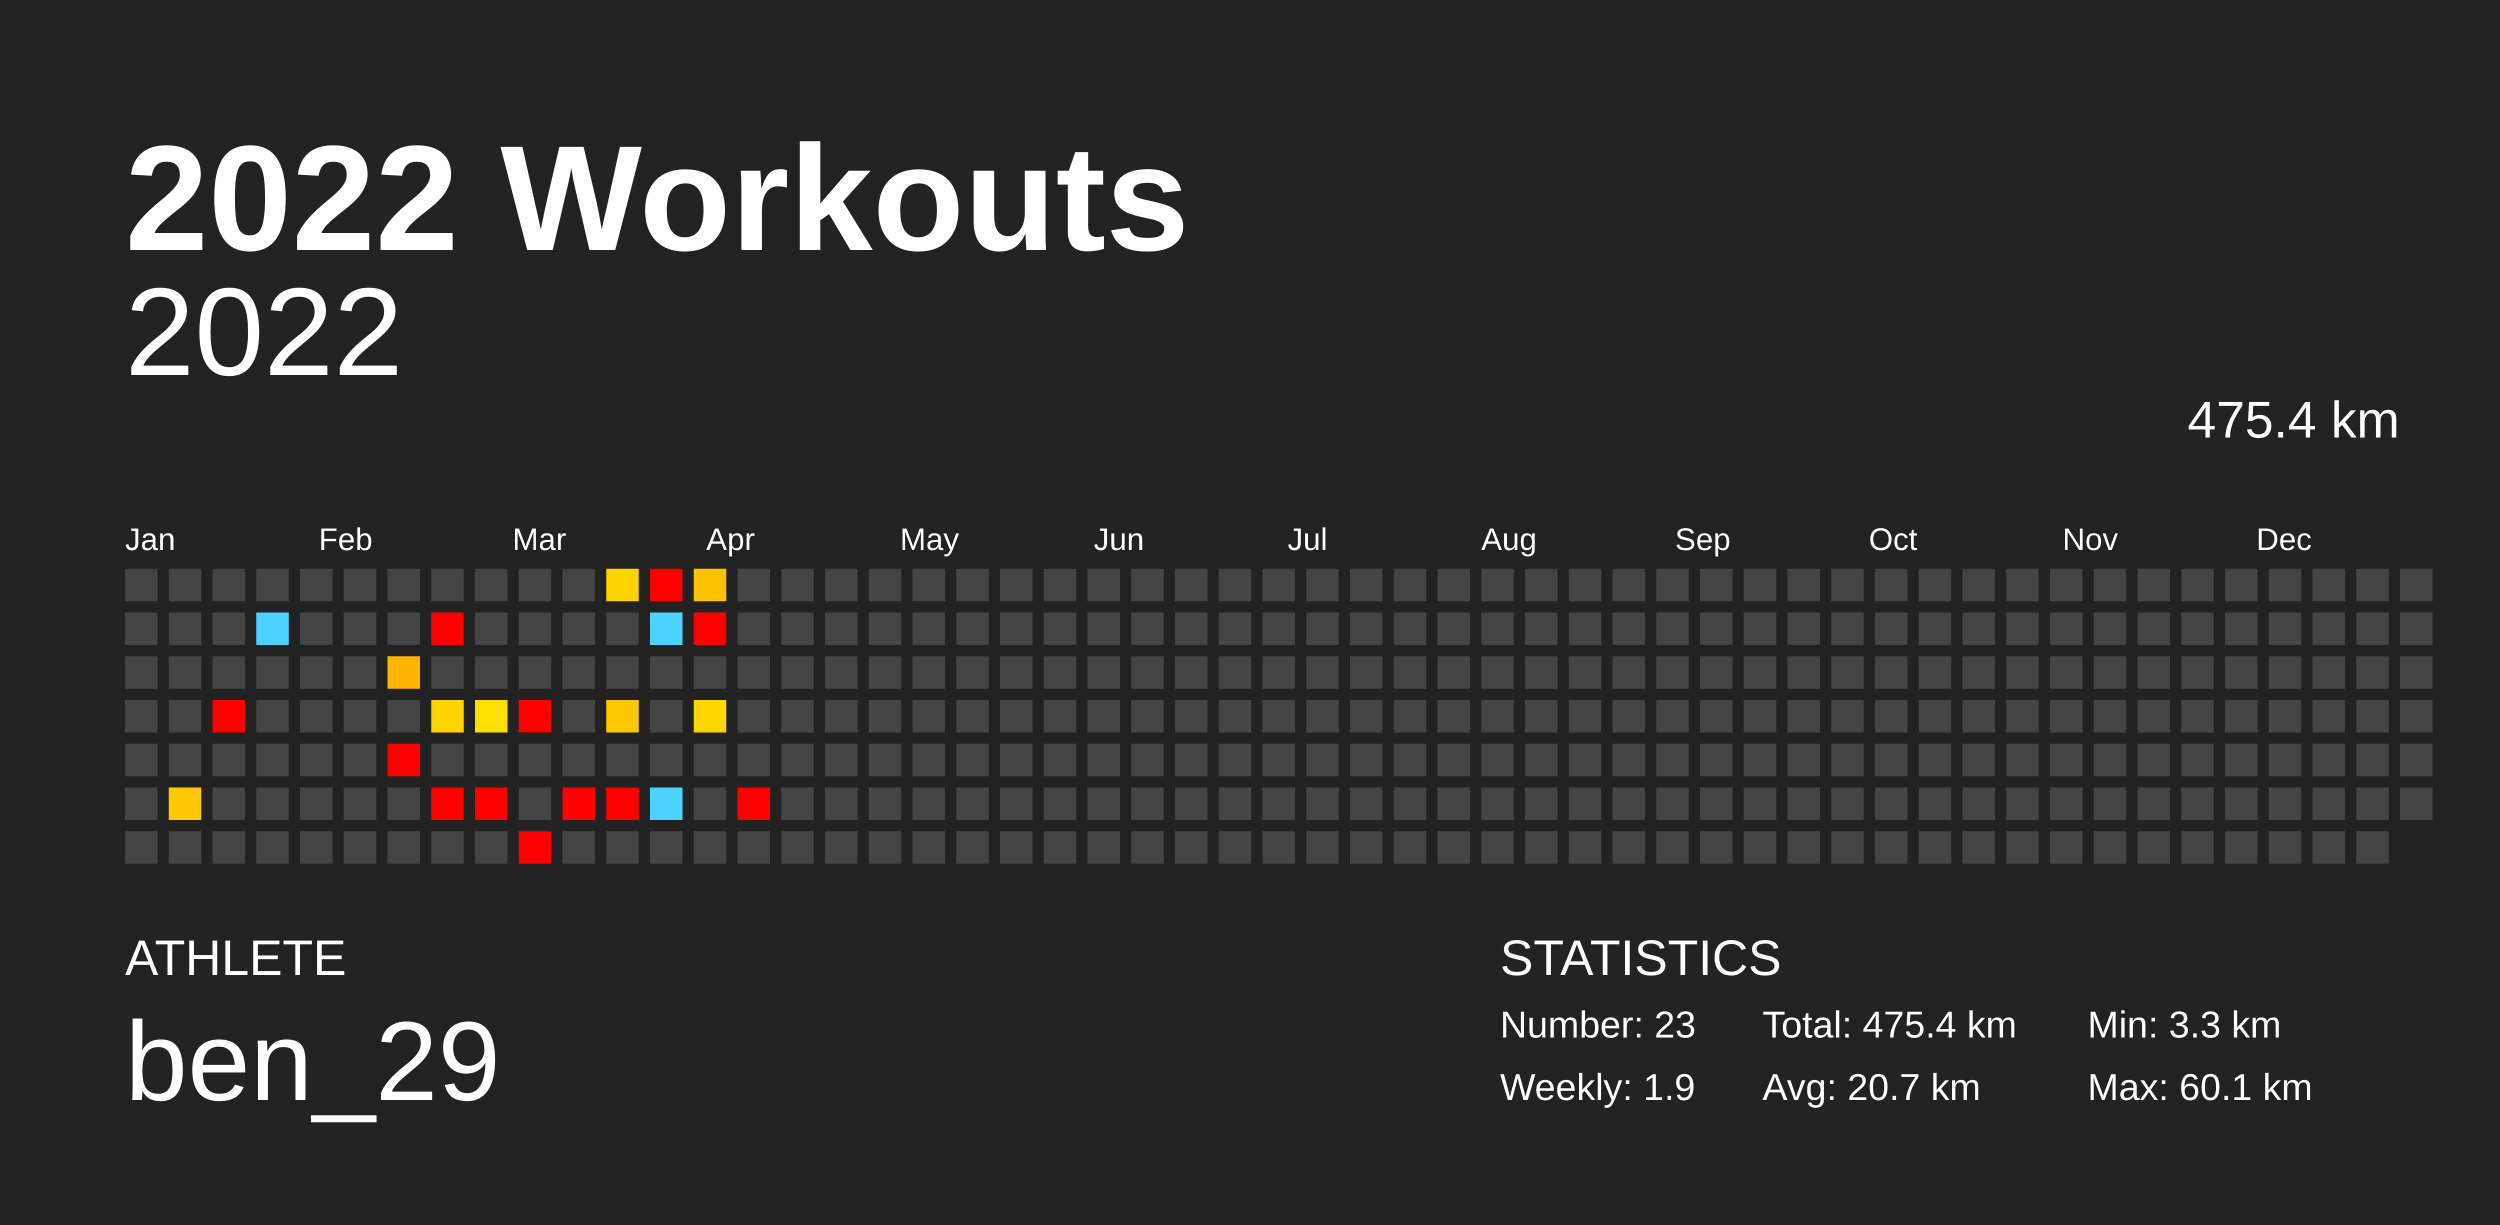
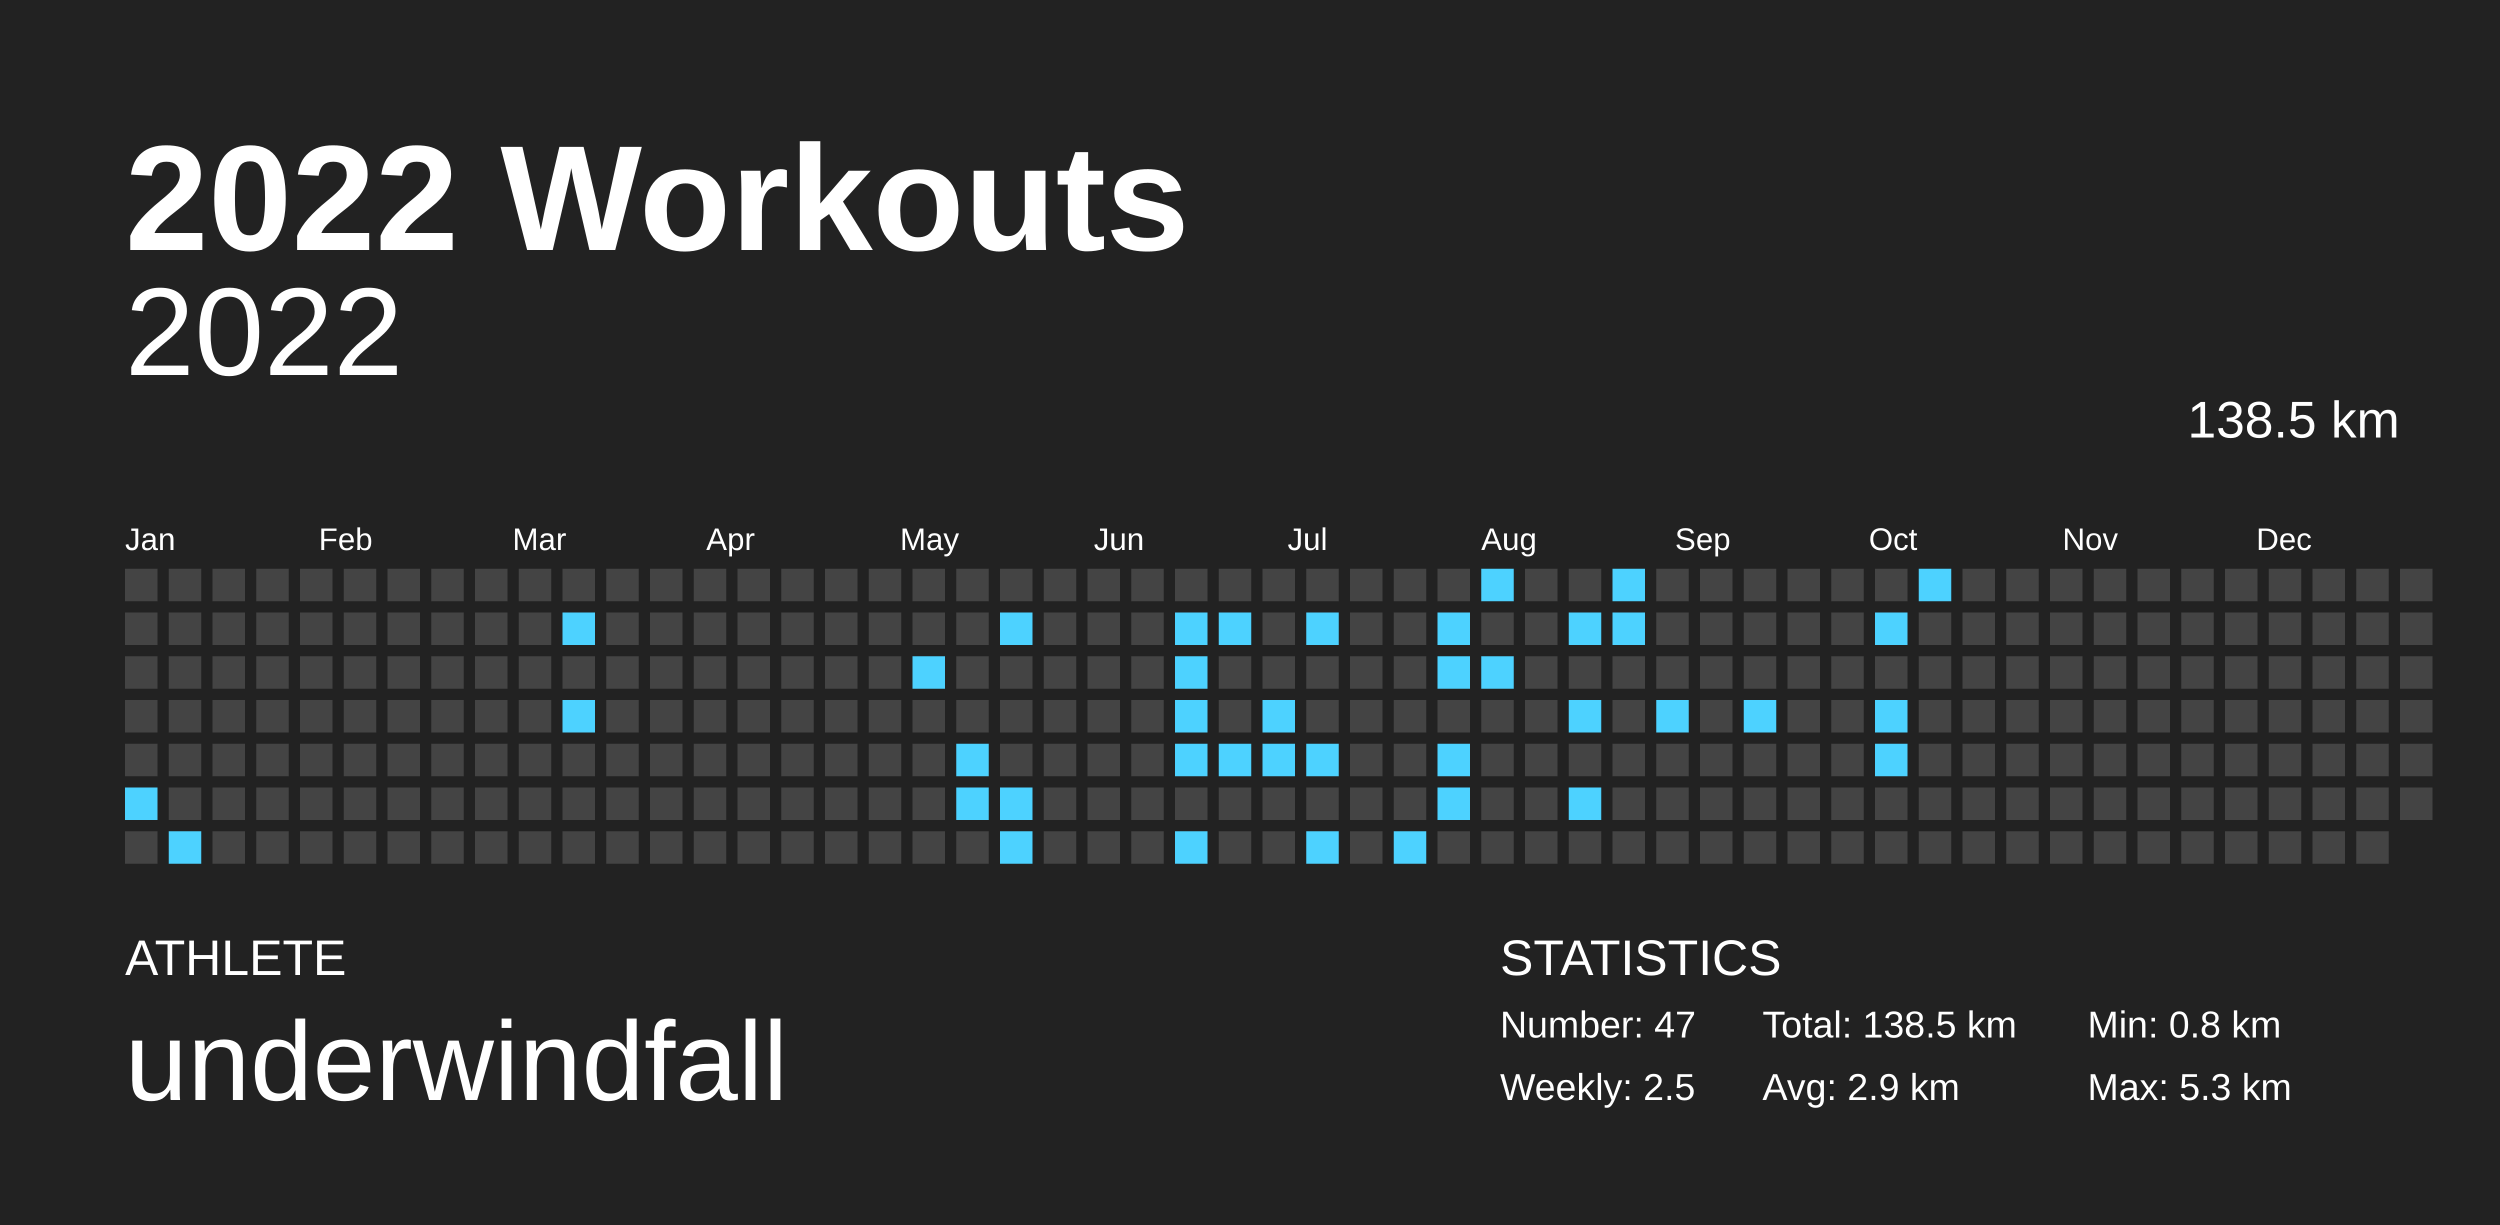
<svg xmlns="http://www.w3.org/2000/svg" baseProfile="full" height="98mm" version="1.1" viewBox="0,0,200,98" width="200mm">
  <defs />
  <rect fill="#222222" height="98" width="200" x="0" y="0" />
  <text fill="#FFFFFF" style="font-size:12px; font-family:Arial; font-weight:bold;" x="10" y="20">2022 Workouts</text>
  <text fill="#FFFFFF" style="font-size:4px; font-family:Arial" x="10" y="78">ATHLETE</text>
-   <text fill="#FFFFFF" style="font-size:9px; font-family:Arial" x="10" y="88">ben_29</text>
+   <text fill="#FFFFFF" style="font-size:9px; font-family:Arial" x="10" y="88">underwindfall</text>
  <text fill="#FFFFFF" style="font-size:4px; font-family:Arial" x="120" y="78">STATISTICS</text>
-   <text fill="#FFFFFF" style="font-size:3px; font-family:Arial" x="120" y="83">Number: 23</text>
-   <text fill="#FFFFFF" style="font-size:3px; font-family:Arial" x="120" y="88">Weekly: 1.9</text>
-   <text fill="#FFFFFF" style="font-size:3px; font-family:Arial" x="141" y="83">Total: 475.4 km</text>
-   <text fill="#FFFFFF" style="font-size:3px; font-family:Arial" x="141" y="88">Avg: 20.7 km</text>
-   <text fill="#FFFFFF" style="font-size:3px; font-family:Arial" x="167" y="83">Min: 3.3 km</text>
-   <text fill="#FFFFFF" style="font-size:3px; font-family:Arial" x="167" y="88">Max: 60.1 km</text>
+   <text fill="#FFFFFF" style="font-size:3px; font-family:Arial" x="120" y="83">Number: 47</text>
+   <text fill="#FFFFFF" style="font-size:3px; font-family:Arial" x="120" y="88">Weekly: 2.5</text>
+   <text fill="#FFFFFF" style="font-size:3px; font-family:Arial" x="141" y="83">Total: 138.5 km</text>
+   <text fill="#FFFFFF" style="font-size:3px; font-family:Arial" x="141" y="88">Avg: 2.9 km</text>
+   <text fill="#FFFFFF" style="font-size:3px; font-family:Arial" x="167" y="83">Min: 0.8 km</text>
+   <text fill="#FFFFFF" style="font-size:3px; font-family:Arial" x="167" y="88">Max: 5.3 km</text>
  <text alignment-baseline="hanging" fill="#FFFFFF" style="font-size:10.0px; font-family:Arial;" x="10" y="30">2022</text>
-   <text alignment-baseline="hanging" fill="#FFFFFF" style="font-size:4.125px; font-family:Arial;" x="175" y="35">475.4 km</text>
+   <text alignment-baseline="hanging" fill="#FFFFFF" style="font-size:4.125px; font-family:Arial;" x="175" y="35">138.5 km</text>
  <text fill="#FFFFFF" style="font-size:2.5px; font-family:Arial" x="10.0" y="44">Jan</text>
  <text fill="#FFFFFF" style="font-size:2.5px; font-family:Arial" x="25.5" y="44">Feb</text>
  <text fill="#FFFFFF" style="font-size:2.5px; font-family:Arial" x="41.0" y="44">Mar</text>
  <text fill="#FFFFFF" style="font-size:2.5px; font-family:Arial" x="56.5" y="44">Apr</text>
  <text fill="#FFFFFF" style="font-size:2.5px; font-family:Arial" x="72.0" y="44">May</text>
  <text fill="#FFFFFF" style="font-size:2.5px; font-family:Arial" x="87.5" y="44">Jun</text>
  <text fill="#FFFFFF" style="font-size:2.5px; font-family:Arial" x="103.0" y="44">Jul</text>
  <text fill="#FFFFFF" style="font-size:2.5px; font-family:Arial" x="118.5" y="44">Aug</text>
  <text fill="#FFFFFF" style="font-size:2.5px; font-family:Arial" x="134.0" y="44">Sep</text>
  <text fill="#FFFFFF" style="font-size:2.5px; font-family:Arial" x="149.5" y="44">Oct</text>
  <text fill="#FFFFFF" style="font-size:2.5px; font-family:Arial" x="165.0" y="44">Nov</text>
  <text fill="#FFFFFF" style="font-size:2.5px; font-family:Arial" x="180.5" y="44">Dec</text>
  <rect fill="#444444" height="2.6" width="2.6" x="10.0" y="45.5" />
  <rect fill="#444444" height="2.6" width="2.6" x="10.0" y="49.0" />
  <rect fill="#444444" height="2.6" width="2.6" x="10.0" y="52.5" />
  <rect fill="#444444" height="2.6" width="2.6" x="10.0" y="56.0" />
  <rect fill="#444444" height="2.6" width="2.6" x="10.0" y="59.5" />
-   <rect fill="#444444" height="2.6" width="2.6" x="10.0" y="63.0" />
+   <rect fill="#4dd2ff" height="2.6" width="2.6" x="10.0" y="63.0" />
  <rect fill="#444444" height="2.6" width="2.6" x="10.0" y="66.5" />
  <rect fill="#444444" height="2.6" width="2.6" x="13.5" y="45.5" />
  <rect fill="#444444" height="2.6" width="2.6" x="13.5" y="49.0" />
  <rect fill="#444444" height="2.6" width="2.6" x="13.5" y="52.5" />
  <rect fill="#444444" height="2.6" width="2.6" x="13.5" y="56.0" />
  <rect fill="#444444" height="2.6" width="2.6" x="13.5" y="59.5" />
-   <rect fill="#ffc800" height="2.6" width="2.6" x="13.5" y="63.0" />
-   <rect fill="#444444" height="2.6" width="2.6" x="13.5" y="66.5" />
+   <rect fill="#444444" height="2.6" width="2.6" x="13.5" y="63.0" />
+   <rect fill="#4dd2ff" height="2.6" width="2.6" x="13.5" y="66.5" />
  <rect fill="#444444" height="2.6" width="2.6" x="17.0" y="45.5" />
  <rect fill="#444444" height="2.6" width="2.6" x="17.0" y="49.0" />
  <rect fill="#444444" height="2.6" width="2.6" x="17.0" y="52.5" />
-   <rect fill="red" height="2.6" width="2.6" x="17.0" y="56.0" />
+   <rect fill="#444444" height="2.6" width="2.6" x="17.0" y="56.0" />
  <rect fill="#444444" height="2.6" width="2.6" x="17.0" y="59.5" />
  <rect fill="#444444" height="2.6" width="2.6" x="17.0" y="63.0" />
  <rect fill="#444444" height="2.6" width="2.6" x="17.0" y="66.5" />
  <rect fill="#444444" height="2.6" width="2.6" x="20.5" y="45.5" />
-   <rect fill="#4dd2ff" height="2.6" width="2.6" x="20.5" y="49.0" />
+   <rect fill="#444444" height="2.6" width="2.6" x="20.5" y="49.0" />
  <rect fill="#444444" height="2.6" width="2.6" x="20.5" y="52.5" />
  <rect fill="#444444" height="2.6" width="2.6" x="20.5" y="56.0" />
  <rect fill="#444444" height="2.6" width="2.6" x="20.5" y="59.5" />
  <rect fill="#444444" height="2.6" width="2.6" x="20.5" y="63.0" />
  <rect fill="#444444" height="2.6" width="2.6" x="20.5" y="66.5" />
  <rect fill="#444444" height="2.6" width="2.6" x="24.0" y="45.5" />
  <rect fill="#444444" height="2.6" width="2.6" x="24.0" y="49.0" />
  <rect fill="#444444" height="2.6" width="2.6" x="24.0" y="52.5" />
  <rect fill="#444444" height="2.6" width="2.6" x="24.0" y="56.0" />
  <rect fill="#444444" height="2.6" width="2.6" x="24.0" y="59.5" />
  <rect fill="#444444" height="2.6" width="2.6" x="24.0" y="63.0" />
  <rect fill="#444444" height="2.6" width="2.6" x="24.0" y="66.5" />
  <rect fill="#444444" height="2.6" width="2.6" x="27.5" y="45.5" />
  <rect fill="#444444" height="2.6" width="2.6" x="27.5" y="49.0" />
  <rect fill="#444444" height="2.6" width="2.6" x="27.5" y="52.5" />
  <rect fill="#444444" height="2.6" width="2.6" x="27.5" y="56.0" />
  <rect fill="#444444" height="2.6" width="2.6" x="27.5" y="59.5" />
  <rect fill="#444444" height="2.6" width="2.6" x="27.5" y="63.0" />
  <rect fill="#444444" height="2.6" width="2.6" x="27.5" y="66.5" />
  <rect fill="#444444" height="2.6" width="2.6" x="31.0" y="45.5" />
  <rect fill="#444444" height="2.6" width="2.6" x="31.0" y="49.0" />
-   <rect fill="#ffb400" height="2.6" width="2.6" x="31.0" y="52.5" />
+   <rect fill="#444444" height="2.6" width="2.6" x="31.0" y="52.5" />
  <rect fill="#444444" height="2.6" width="2.6" x="31.0" y="56.0" />
-   <rect fill="red" height="2.6" width="2.6" x="31.0" y="59.5" />
+   <rect fill="#444444" height="2.6" width="2.6" x="31.0" y="59.5" />
  <rect fill="#444444" height="2.6" width="2.6" x="31.0" y="63.0" />
  <rect fill="#444444" height="2.6" width="2.6" x="31.0" y="66.5" />
  <rect fill="#444444" height="2.6" width="2.6" x="34.5" y="45.5" />
-   <rect fill="red" height="2.6" width="2.6" x="34.5" y="49.0" />
+   <rect fill="#444444" height="2.6" width="2.6" x="34.5" y="49.0" />
  <rect fill="#444444" height="2.6" width="2.6" x="34.5" y="52.5" />
-   <rect fill="#ffd400" height="2.6" width="2.6" x="34.5" y="56.0" />
+   <rect fill="#444444" height="2.6" width="2.6" x="34.5" y="56.0" />
  <rect fill="#444444" height="2.6" width="2.6" x="34.5" y="59.5" />
-   <rect fill="red" height="2.6" width="2.6" x="34.5" y="63.0" />
+   <rect fill="#444444" height="2.6" width="2.6" x="34.5" y="63.0" />
  <rect fill="#444444" height="2.6" width="2.6" x="34.5" y="66.5" />
  <rect fill="#444444" height="2.6" width="2.6" x="38.0" y="45.5" />
  <rect fill="#444444" height="2.6" width="2.6" x="38.0" y="49.0" />
  <rect fill="#444444" height="2.6" width="2.6" x="38.0" y="52.5" />
-   <rect fill="#ffdf00" height="2.6" width="2.6" x="38.0" y="56.0" />
+   <rect fill="#444444" height="2.6" width="2.6" x="38.0" y="56.0" />
  <rect fill="#444444" height="2.6" width="2.6" x="38.0" y="59.5" />
-   <rect fill="red" height="2.6" width="2.6" x="38.0" y="63.0" />
+   <rect fill="#444444" height="2.6" width="2.6" x="38.0" y="63.0" />
  <rect fill="#444444" height="2.6" width="2.6" x="38.0" y="66.5" />
  <rect fill="#444444" height="2.6" width="2.6" x="41.5" y="45.5" />
  <rect fill="#444444" height="2.6" width="2.6" x="41.5" y="49.0" />
  <rect fill="#444444" height="2.6" width="2.6" x="41.5" y="52.5" />
-   <rect fill="red" height="2.6" width="2.6" x="41.5" y="56.0" />
+   <rect fill="#444444" height="2.6" width="2.6" x="41.5" y="56.0" />
  <rect fill="#444444" height="2.6" width="2.6" x="41.5" y="59.5" />
  <rect fill="#444444" height="2.6" width="2.6" x="41.5" y="63.0" />
-   <rect fill="red" height="2.6" width="2.6" x="41.5" y="66.5" />
+   <rect fill="#444444" height="2.6" width="2.6" x="41.5" y="66.5" />
  <rect fill="#444444" height="2.6" width="2.6" x="45.0" y="45.5" />
-   <rect fill="#444444" height="2.6" width="2.6" x="45.0" y="49.0" />
+   <rect fill="#4dd2ff" height="2.6" width="2.6" x="45.0" y="49.0" />
  <rect fill="#444444" height="2.6" width="2.6" x="45.0" y="52.5" />
-   <rect fill="#444444" height="2.6" width="2.6" x="45.0" y="56.0" />
+   <rect fill="#4dd2ff" height="2.6" width="2.6" x="45.0" y="56.0" />
  <rect fill="#444444" height="2.6" width="2.6" x="45.0" y="59.5" />
-   <rect fill="red" height="2.6" width="2.6" x="45.0" y="63.0" />
+   <rect fill="#444444" height="2.6" width="2.6" x="45.0" y="63.0" />
  <rect fill="#444444" height="2.6" width="2.6" x="45.0" y="66.5" />
-   <rect fill="#ffd300" height="2.6" width="2.6" x="48.5" y="45.5" />
+   <rect fill="#444444" height="2.6" width="2.6" x="48.5" y="45.5" />
  <rect fill="#444444" height="2.6" width="2.6" x="48.5" y="49.0" />
  <rect fill="#444444" height="2.6" width="2.6" x="48.5" y="52.5" />
-   <rect fill="#ffc700" height="2.6" width="2.6" x="48.5" y="56.0" />
+   <rect fill="#444444" height="2.6" width="2.6" x="48.5" y="56.0" />
  <rect fill="#444444" height="2.6" width="2.6" x="48.5" y="59.5" />
-   <rect fill="red" height="2.6" width="2.6" x="48.5" y="63.0" />
+   <rect fill="#444444" height="2.6" width="2.6" x="48.5" y="63.0" />
  <rect fill="#444444" height="2.6" width="2.6" x="48.5" y="66.5" />
-   <rect fill="red" height="2.6" width="2.6" x="52.0" y="45.5" />
-   <rect fill="#4dd2ff" height="2.6" width="2.6" x="52.0" y="49.0" />
+   <rect fill="#444444" height="2.6" width="2.6" x="52.0" y="45.5" />
+   <rect fill="#444444" height="2.6" width="2.6" x="52.0" y="49.0" />
  <rect fill="#444444" height="2.6" width="2.6" x="52.0" y="52.5" />
  <rect fill="#444444" height="2.6" width="2.6" x="52.0" y="56.0" />
  <rect fill="#444444" height="2.6" width="2.6" x="52.0" y="59.5" />
-   <rect fill="#4dd2ff" height="2.6" width="2.6" x="52.0" y="63.0" />
+   <rect fill="#444444" height="2.6" width="2.6" x="52.0" y="63.0" />
  <rect fill="#444444" height="2.6" width="2.6" x="52.0" y="66.5" />
-   <rect fill="#ffc100" height="2.6" width="2.6" x="55.5" y="45.5" />
-   <rect fill="red" height="2.6" width="2.6" x="55.5" y="49.0" />
+   <rect fill="#444444" height="2.6" width="2.6" x="55.5" y="45.5" />
+   <rect fill="#444444" height="2.6" width="2.6" x="55.5" y="49.0" />
  <rect fill="#444444" height="2.6" width="2.6" x="55.5" y="52.5" />
-   <rect fill="#ffd700" height="2.6" width="2.6" x="55.5" y="56.0" />
+   <rect fill="#444444" height="2.6" width="2.6" x="55.5" y="56.0" />
  <rect fill="#444444" height="2.6" width="2.6" x="55.5" y="59.5" />
  <rect fill="#444444" height="2.6" width="2.6" x="55.5" y="63.0" />
  <rect fill="#444444" height="2.6" width="2.6" x="55.5" y="66.5" />
  <rect fill="#444444" height="2.6" width="2.6" x="59.0" y="45.5" />
  <rect fill="#444444" height="2.6" width="2.6" x="59.0" y="49.0" />
  <rect fill="#444444" height="2.6" width="2.6" x="59.0" y="52.5" />
  <rect fill="#444444" height="2.6" width="2.6" x="59.0" y="56.0" />
  <rect fill="#444444" height="2.6" width="2.6" x="59.0" y="59.5" />
-   <rect fill="red" height="2.6" width="2.6" x="59.0" y="63.0" />
+   <rect fill="#444444" height="2.6" width="2.6" x="59.0" y="63.0" />
  <rect fill="#444444" height="2.6" width="2.6" x="59.0" y="66.5" />
  <rect fill="#444444" height="2.6" width="2.6" x="62.5" y="45.5" />
  <rect fill="#444444" height="2.6" width="2.6" x="62.5" y="49.0" />
  <rect fill="#444444" height="2.6" width="2.6" x="62.5" y="52.5" />
  <rect fill="#444444" height="2.6" width="2.6" x="62.5" y="56.0" />
  <rect fill="#444444" height="2.6" width="2.6" x="62.5" y="59.5" />
  <rect fill="#444444" height="2.6" width="2.6" x="62.5" y="63.0" />
  <rect fill="#444444" height="2.6" width="2.6" x="62.5" y="66.5" />
  <rect fill="#444444" height="2.6" width="2.6" x="66.0" y="45.5" />
  <rect fill="#444444" height="2.6" width="2.6" x="66.0" y="49.0" />
  <rect fill="#444444" height="2.6" width="2.6" x="66.0" y="52.5" />
  <rect fill="#444444" height="2.6" width="2.6" x="66.0" y="56.0" />
  <rect fill="#444444" height="2.6" width="2.6" x="66.0" y="59.5" />
  <rect fill="#444444" height="2.6" width="2.6" x="66.0" y="63.0" />
  <rect fill="#444444" height="2.6" width="2.6" x="66.0" y="66.5" />
  <rect fill="#444444" height="2.6" width="2.6" x="69.5" y="45.5" />
  <rect fill="#444444" height="2.6" width="2.6" x="69.5" y="49.0" />
  <rect fill="#444444" height="2.6" width="2.6" x="69.5" y="52.5" />
  <rect fill="#444444" height="2.6" width="2.6" x="69.5" y="56.0" />
  <rect fill="#444444" height="2.6" width="2.6" x="69.5" y="59.5" />
  <rect fill="#444444" height="2.6" width="2.6" x="69.5" y="63.0" />
  <rect fill="#444444" height="2.6" width="2.6" x="69.5" y="66.5" />
  <rect fill="#444444" height="2.6" width="2.6" x="73.0" y="45.5" />
  <rect fill="#444444" height="2.6" width="2.6" x="73.0" y="49.0" />
-   <rect fill="#444444" height="2.6" width="2.6" x="73.0" y="52.5" />
+   <rect fill="#4dd2ff" height="2.6" width="2.6" x="73.0" y="52.5" />
  <rect fill="#444444" height="2.6" width="2.6" x="73.0" y="56.0" />
  <rect fill="#444444" height="2.6" width="2.6" x="73.0" y="59.5" />
  <rect fill="#444444" height="2.6" width="2.6" x="73.0" y="63.0" />
  <rect fill="#444444" height="2.6" width="2.6" x="73.0" y="66.5" />
  <rect fill="#444444" height="2.6" width="2.6" x="76.5" y="45.5" />
  <rect fill="#444444" height="2.6" width="2.6" x="76.5" y="49.0" />
  <rect fill="#444444" height="2.6" width="2.6" x="76.5" y="52.5" />
  <rect fill="#444444" height="2.6" width="2.6" x="76.5" y="56.0" />
-   <rect fill="#444444" height="2.6" width="2.6" x="76.5" y="59.5" />
-   <rect fill="#444444" height="2.6" width="2.6" x="76.5" y="63.0" />
+   <rect fill="#4dd2ff" height="2.6" width="2.6" x="76.5" y="59.5" />
+   <rect fill="#4dd2ff" height="2.6" width="2.6" x="76.5" y="63.0" />
  <rect fill="#444444" height="2.6" width="2.6" x="76.5" y="66.5" />
  <rect fill="#444444" height="2.6" width="2.6" x="80.0" y="45.5" />
-   <rect fill="#444444" height="2.6" width="2.6" x="80.0" y="49.0" />
+   <rect fill="#4dd2ff" height="2.6" width="2.6" x="80.0" y="49.0" />
  <rect fill="#444444" height="2.6" width="2.6" x="80.0" y="52.5" />
  <rect fill="#444444" height="2.6" width="2.6" x="80.0" y="56.0" />
  <rect fill="#444444" height="2.6" width="2.6" x="80.0" y="59.5" />
-   <rect fill="#444444" height="2.6" width="2.6" x="80.0" y="63.0" />
-   <rect fill="#444444" height="2.6" width="2.6" x="80.0" y="66.5" />
+   <rect fill="#4dd2ff" height="2.6" width="2.6" x="80.0" y="63.0" />
+   <rect fill="#4dd2ff" height="2.6" width="2.6" x="80.0" y="66.5" />
  <rect fill="#444444" height="2.6" width="2.6" x="83.5" y="45.5" />
  <rect fill="#444444" height="2.6" width="2.6" x="83.5" y="49.0" />
  <rect fill="#444444" height="2.6" width="2.6" x="83.5" y="52.5" />
  <rect fill="#444444" height="2.6" width="2.6" x="83.5" y="56.0" />
  <rect fill="#444444" height="2.6" width="2.6" x="83.5" y="59.5" />
  <rect fill="#444444" height="2.6" width="2.6" x="83.5" y="63.0" />
  <rect fill="#444444" height="2.6" width="2.6" x="83.5" y="66.5" />
  <rect fill="#444444" height="2.6" width="2.6" x="87.0" y="45.5" />
  <rect fill="#444444" height="2.6" width="2.6" x="87.0" y="49.0" />
  <rect fill="#444444" height="2.6" width="2.6" x="87.0" y="52.5" />
  <rect fill="#444444" height="2.6" width="2.6" x="87.0" y="56.0" />
  <rect fill="#444444" height="2.6" width="2.6" x="87.0" y="59.5" />
  <rect fill="#444444" height="2.6" width="2.6" x="87.0" y="63.0" />
  <rect fill="#444444" height="2.6" width="2.6" x="87.0" y="66.5" />
  <rect fill="#444444" height="2.6" width="2.6" x="90.5" y="45.5" />
  <rect fill="#444444" height="2.6" width="2.6" x="90.5" y="49.0" />
  <rect fill="#444444" height="2.6" width="2.6" x="90.5" y="52.5" />
  <rect fill="#444444" height="2.6" width="2.6" x="90.5" y="56.0" />
  <rect fill="#444444" height="2.6" width="2.6" x="90.5" y="59.5" />
  <rect fill="#444444" height="2.6" width="2.6" x="90.5" y="63.0" />
  <rect fill="#444444" height="2.6" width="2.6" x="90.5" y="66.5" />
  <rect fill="#444444" height="2.6" width="2.6" x="94.0" y="45.5" />
-   <rect fill="#444444" height="2.6" width="2.6" x="94.0" y="49.0" />
-   <rect fill="#444444" height="2.6" width="2.6" x="94.0" y="52.5" />
-   <rect fill="#444444" height="2.6" width="2.6" x="94.0" y="56.0" />
-   <rect fill="#444444" height="2.6" width="2.6" x="94.0" y="59.5" />
+   <rect fill="#4dd2ff" height="2.6" width="2.6" x="94.0" y="49.0" />
+   <rect fill="#4dd2ff" height="2.6" width="2.6" x="94.0" y="52.5" />
+   <rect fill="#4dd2ff" height="2.6" width="2.6" x="94.0" y="56.0" />
+   <rect fill="#4dd2ff" height="2.6" width="2.6" x="94.0" y="59.5" />
  <rect fill="#444444" height="2.6" width="2.6" x="94.0" y="63.0" />
-   <rect fill="#444444" height="2.6" width="2.6" x="94.0" y="66.5" />
+   <rect fill="#4dd2ff" height="2.6" width="2.6" x="94.0" y="66.5" />
  <rect fill="#444444" height="2.6" width="2.6" x="97.5" y="45.5" />
-   <rect fill="#444444" height="2.6" width="2.6" x="97.5" y="49.0" />
+   <rect fill="#4dd2ff" height="2.6" width="2.6" x="97.5" y="49.0" />
  <rect fill="#444444" height="2.6" width="2.6" x="97.5" y="52.5" />
  <rect fill="#444444" height="2.6" width="2.6" x="97.5" y="56.0" />
-   <rect fill="#444444" height="2.6" width="2.6" x="97.5" y="59.5" />
+   <rect fill="#4dd2ff" height="2.6" width="2.6" x="97.5" y="59.5" />
  <rect fill="#444444" height="2.6" width="2.6" x="97.5" y="63.0" />
  <rect fill="#444444" height="2.6" width="2.6" x="97.5" y="66.5" />
  <rect fill="#444444" height="2.6" width="2.6" x="101.0" y="45.5" />
  <rect fill="#444444" height="2.6" width="2.6" x="101.0" y="49.0" />
  <rect fill="#444444" height="2.6" width="2.6" x="101.0" y="52.5" />
-   <rect fill="#444444" height="2.6" width="2.6" x="101.0" y="56.0" />
-   <rect fill="#444444" height="2.6" width="2.6" x="101.0" y="59.5" />
+   <rect fill="#4dd2ff" height="2.6" width="2.6" x="101.0" y="56.0" />
+   <rect fill="#4dd2ff" height="2.6" width="2.6" x="101.0" y="59.5" />
  <rect fill="#444444" height="2.6" width="2.6" x="101.0" y="63.0" />
  <rect fill="#444444" height="2.6" width="2.6" x="101.0" y="66.5" />
  <rect fill="#444444" height="2.6" width="2.6" x="104.5" y="45.5" />
-   <rect fill="#444444" height="2.6" width="2.6" x="104.5" y="49.0" />
+   <rect fill="#4dd2ff" height="2.6" width="2.6" x="104.5" y="49.0" />
  <rect fill="#444444" height="2.6" width="2.6" x="104.5" y="52.5" />
  <rect fill="#444444" height="2.6" width="2.6" x="104.5" y="56.0" />
-   <rect fill="#444444" height="2.6" width="2.6" x="104.5" y="59.5" />
+   <rect fill="#4dd2ff" height="2.6" width="2.6" x="104.5" y="59.5" />
  <rect fill="#444444" height="2.6" width="2.6" x="104.5" y="63.0" />
-   <rect fill="#444444" height="2.6" width="2.6" x="104.5" y="66.5" />
+   <rect fill="#4dd2ff" height="2.6" width="2.6" x="104.5" y="66.5" />
  <rect fill="#444444" height="2.6" width="2.6" x="108.0" y="45.5" />
  <rect fill="#444444" height="2.6" width="2.6" x="108.0" y="49.0" />
  <rect fill="#444444" height="2.6" width="2.6" x="108.0" y="52.5" />
  <rect fill="#444444" height="2.6" width="2.6" x="108.0" y="56.0" />
  <rect fill="#444444" height="2.6" width="2.6" x="108.0" y="59.5" />
  <rect fill="#444444" height="2.6" width="2.6" x="108.0" y="63.0" />
  <rect fill="#444444" height="2.6" width="2.6" x="108.0" y="66.5" />
  <rect fill="#444444" height="2.6" width="2.6" x="111.5" y="45.5" />
  <rect fill="#444444" height="2.6" width="2.6" x="111.5" y="49.0" />
  <rect fill="#444444" height="2.6" width="2.6" x="111.5" y="52.5" />
  <rect fill="#444444" height="2.6" width="2.6" x="111.5" y="56.0" />
  <rect fill="#444444" height="2.6" width="2.6" x="111.5" y="59.5" />
  <rect fill="#444444" height="2.6" width="2.6" x="111.5" y="63.0" />
-   <rect fill="#444444" height="2.6" width="2.6" x="111.5" y="66.5" />
+   <rect fill="#4dd2ff" height="2.6" width="2.6" x="111.5" y="66.5" />
  <rect fill="#444444" height="2.6" width="2.6" x="115.0" y="45.5" />
-   <rect fill="#444444" height="2.6" width="2.6" x="115.0" y="49.0" />
-   <rect fill="#444444" height="2.6" width="2.6" x="115.0" y="52.5" />
+   <rect fill="#4dd2ff" height="2.6" width="2.6" x="115.0" y="49.0" />
+   <rect fill="#4dd2ff" height="2.6" width="2.6" x="115.0" y="52.5" />
  <rect fill="#444444" height="2.6" width="2.6" x="115.0" y="56.0" />
-   <rect fill="#444444" height="2.6" width="2.6" x="115.0" y="59.5" />
-   <rect fill="#444444" height="2.6" width="2.6" x="115.0" y="63.0" />
+   <rect fill="#4dd2ff" height="2.6" width="2.6" x="115.0" y="59.5" />
+   <rect fill="#4dd2ff" height="2.6" width="2.6" x="115.0" y="63.0" />
  <rect fill="#444444" height="2.6" width="2.6" x="115.0" y="66.5" />
-   <rect fill="#444444" height="2.6" width="2.6" x="118.5" y="45.5" />
+   <rect fill="#4dd2ff" height="2.6" width="2.6" x="118.5" y="45.5" />
  <rect fill="#444444" height="2.6" width="2.6" x="118.5" y="49.0" />
-   <rect fill="#444444" height="2.6" width="2.6" x="118.5" y="52.5" />
+   <rect fill="#4dd2ff" height="2.6" width="2.6" x="118.5" y="52.5" />
  <rect fill="#444444" height="2.6" width="2.6" x="118.5" y="56.0" />
  <rect fill="#444444" height="2.6" width="2.6" x="118.5" y="59.5" />
  <rect fill="#444444" height="2.6" width="2.6" x="118.5" y="63.0" />
  <rect fill="#444444" height="2.6" width="2.6" x="118.5" y="66.5" />
  <rect fill="#444444" height="2.6" width="2.6" x="122.0" y="45.5" />
  <rect fill="#444444" height="2.6" width="2.6" x="122.0" y="49.0" />
  <rect fill="#444444" height="2.6" width="2.6" x="122.0" y="52.5" />
  <rect fill="#444444" height="2.6" width="2.6" x="122.0" y="56.0" />
  <rect fill="#444444" height="2.6" width="2.6" x="122.0" y="59.5" />
  <rect fill="#444444" height="2.6" width="2.6" x="122.0" y="63.0" />
  <rect fill="#444444" height="2.6" width="2.6" x="122.0" y="66.5" />
  <rect fill="#444444" height="2.6" width="2.6" x="125.5" y="45.5" />
-   <rect fill="#444444" height="2.6" width="2.6" x="125.5" y="49.0" />
+   <rect fill="#4dd2ff" height="2.6" width="2.6" x="125.5" y="49.0" />
  <rect fill="#444444" height="2.6" width="2.6" x="125.5" y="52.5" />
-   <rect fill="#444444" height="2.6" width="2.6" x="125.5" y="56.0" />
+   <rect fill="#4dd2ff" height="2.6" width="2.6" x="125.5" y="56.0" />
  <rect fill="#444444" height="2.6" width="2.6" x="125.5" y="59.5" />
-   <rect fill="#444444" height="2.6" width="2.6" x="125.5" y="63.0" />
+   <rect fill="#4dd2ff" height="2.6" width="2.6" x="125.5" y="63.0" />
  <rect fill="#444444" height="2.6" width="2.6" x="125.5" y="66.5" />
-   <rect fill="#444444" height="2.6" width="2.6" x="129.0" y="45.5" />
-   <rect fill="#444444" height="2.6" width="2.6" x="129.0" y="49.0" />
+   <rect fill="#4dd2ff" height="2.6" width="2.6" x="129.0" y="45.5" />
+   <rect fill="#4dd2ff" height="2.6" width="2.6" x="129.0" y="49.0" />
  <rect fill="#444444" height="2.6" width="2.6" x="129.0" y="52.5" />
  <rect fill="#444444" height="2.6" width="2.6" x="129.0" y="56.0" />
  <rect fill="#444444" height="2.6" width="2.6" x="129.0" y="59.5" />
  <rect fill="#444444" height="2.6" width="2.6" x="129.0" y="63.0" />
  <rect fill="#444444" height="2.6" width="2.6" x="129.0" y="66.5" />
  <rect fill="#444444" height="2.6" width="2.6" x="132.5" y="45.5" />
  <rect fill="#444444" height="2.6" width="2.6" x="132.5" y="49.0" />
  <rect fill="#444444" height="2.6" width="2.6" x="132.5" y="52.5" />
-   <rect fill="#444444" height="2.6" width="2.6" x="132.5" y="56.0" />
+   <rect fill="#4dd2ff" height="2.6" width="2.6" x="132.5" y="56.0" />
  <rect fill="#444444" height="2.6" width="2.6" x="132.5" y="59.5" />
  <rect fill="#444444" height="2.6" width="2.6" x="132.5" y="63.0" />
  <rect fill="#444444" height="2.6" width="2.6" x="132.5" y="66.5" />
  <rect fill="#444444" height="2.6" width="2.6" x="136.0" y="45.5" />
  <rect fill="#444444" height="2.6" width="2.6" x="136.0" y="49.0" />
  <rect fill="#444444" height="2.6" width="2.6" x="136.0" y="52.5" />
  <rect fill="#444444" height="2.6" width="2.6" x="136.0" y="56.0" />
  <rect fill="#444444" height="2.6" width="2.6" x="136.0" y="59.5" />
  <rect fill="#444444" height="2.6" width="2.6" x="136.0" y="63.0" />
  <rect fill="#444444" height="2.6" width="2.6" x="136.0" y="66.5" />
  <rect fill="#444444" height="2.6" width="2.6" x="139.5" y="45.5" />
  <rect fill="#444444" height="2.6" width="2.6" x="139.5" y="49.0" />
  <rect fill="#444444" height="2.6" width="2.6" x="139.5" y="52.5" />
-   <rect fill="#444444" height="2.6" width="2.6" x="139.5" y="56.0" />
+   <rect fill="#4dd2ff" height="2.6" width="2.6" x="139.5" y="56.0" />
  <rect fill="#444444" height="2.6" width="2.6" x="139.5" y="59.5" />
  <rect fill="#444444" height="2.6" width="2.6" x="139.5" y="63.0" />
  <rect fill="#444444" height="2.6" width="2.6" x="139.5" y="66.5" />
  <rect fill="#444444" height="2.6" width="2.6" x="143.0" y="45.5" />
  <rect fill="#444444" height="2.6" width="2.6" x="143.0" y="49.0" />
  <rect fill="#444444" height="2.6" width="2.6" x="143.0" y="52.5" />
  <rect fill="#444444" height="2.6" width="2.6" x="143.0" y="56.0" />
  <rect fill="#444444" height="2.6" width="2.6" x="143.0" y="59.5" />
  <rect fill="#444444" height="2.6" width="2.6" x="143.0" y="63.0" />
  <rect fill="#444444" height="2.6" width="2.6" x="143.0" y="66.5" />
  <rect fill="#444444" height="2.6" width="2.6" x="146.5" y="45.5" />
  <rect fill="#444444" height="2.6" width="2.6" x="146.5" y="49.0" />
  <rect fill="#444444" height="2.6" width="2.6" x="146.5" y="52.5" />
  <rect fill="#444444" height="2.6" width="2.6" x="146.5" y="56.0" />
  <rect fill="#444444" height="2.6" width="2.6" x="146.5" y="59.5" />
  <rect fill="#444444" height="2.6" width="2.6" x="146.5" y="63.0" />
  <rect fill="#444444" height="2.6" width="2.6" x="146.5" y="66.5" />
  <rect fill="#444444" height="2.6" width="2.6" x="150.0" y="45.5" />
-   <rect fill="#444444" height="2.6" width="2.6" x="150.0" y="49.0" />
+   <rect fill="#4dd2ff" height="2.6" width="2.6" x="150.0" y="49.0" />
  <rect fill="#444444" height="2.6" width="2.6" x="150.0" y="52.5" />
-   <rect fill="#444444" height="2.6" width="2.6" x="150.0" y="56.0" />
-   <rect fill="#444444" height="2.6" width="2.6" x="150.0" y="59.5" />
+   <rect fill="#4dd2ff" height="2.6" width="2.6" x="150.0" y="56.0" />
+   <rect fill="#4dd2ff" height="2.6" width="2.6" x="150.0" y="59.5" />
  <rect fill="#444444" height="2.6" width="2.6" x="150.0" y="63.0" />
  <rect fill="#444444" height="2.6" width="2.6" x="150.0" y="66.5" />
-   <rect fill="#444444" height="2.6" width="2.6" x="153.5" y="45.5" />
+   <rect fill="#4dd2ff" height="2.6" width="2.6" x="153.5" y="45.5" />
  <rect fill="#444444" height="2.6" width="2.6" x="153.5" y="49.0" />
  <rect fill="#444444" height="2.6" width="2.6" x="153.5" y="52.5" />
  <rect fill="#444444" height="2.6" width="2.6" x="153.5" y="56.0" />
  <rect fill="#444444" height="2.6" width="2.6" x="153.5" y="59.5" />
  <rect fill="#444444" height="2.6" width="2.6" x="153.5" y="63.0" />
  <rect fill="#444444" height="2.6" width="2.6" x="153.5" y="66.5" />
  <rect fill="#444444" height="2.6" width="2.6" x="157.0" y="45.5" />
  <rect fill="#444444" height="2.6" width="2.6" x="157.0" y="49.0" />
  <rect fill="#444444" height="2.6" width="2.6" x="157.0" y="52.5" />
  <rect fill="#444444" height="2.6" width="2.6" x="157.0" y="56.0" />
  <rect fill="#444444" height="2.6" width="2.6" x="157.0" y="59.5" />
  <rect fill="#444444" height="2.6" width="2.6" x="157.0" y="63.0" />
  <rect fill="#444444" height="2.6" width="2.6" x="157.0" y="66.5" />
  <rect fill="#444444" height="2.6" width="2.6" x="160.5" y="45.5" />
  <rect fill="#444444" height="2.6" width="2.6" x="160.5" y="49.0" />
  <rect fill="#444444" height="2.6" width="2.6" x="160.5" y="52.5" />
  <rect fill="#444444" height="2.6" width="2.6" x="160.5" y="56.0" />
  <rect fill="#444444" height="2.6" width="2.6" x="160.5" y="59.5" />
  <rect fill="#444444" height="2.6" width="2.6" x="160.5" y="63.0" />
  <rect fill="#444444" height="2.6" width="2.6" x="160.5" y="66.5" />
  <rect fill="#444444" height="2.6" width="2.6" x="164.0" y="45.5" />
  <rect fill="#444444" height="2.6" width="2.6" x="164.0" y="49.0" />
  <rect fill="#444444" height="2.6" width="2.6" x="164.0" y="52.5" />
  <rect fill="#444444" height="2.6" width="2.6" x="164.0" y="56.0" />
  <rect fill="#444444" height="2.6" width="2.6" x="164.0" y="59.5" />
  <rect fill="#444444" height="2.6" width="2.6" x="164.0" y="63.0" />
  <rect fill="#444444" height="2.6" width="2.6" x="164.0" y="66.5" />
  <rect fill="#444444" height="2.6" width="2.6" x="167.5" y="45.5" />
  <rect fill="#444444" height="2.6" width="2.6" x="167.5" y="49.0" />
  <rect fill="#444444" height="2.6" width="2.6" x="167.5" y="52.5" />
  <rect fill="#444444" height="2.6" width="2.6" x="167.5" y="56.0" />
  <rect fill="#444444" height="2.6" width="2.6" x="167.5" y="59.5" />
  <rect fill="#444444" height="2.6" width="2.6" x="167.5" y="63.0" />
  <rect fill="#444444" height="2.6" width="2.6" x="167.5" y="66.5" />
  <rect fill="#444444" height="2.6" width="2.6" x="171.0" y="45.5" />
  <rect fill="#444444" height="2.6" width="2.6" x="171.0" y="49.0" />
  <rect fill="#444444" height="2.6" width="2.6" x="171.0" y="52.5" />
  <rect fill="#444444" height="2.6" width="2.6" x="171.0" y="56.0" />
  <rect fill="#444444" height="2.6" width="2.6" x="171.0" y="59.5" />
  <rect fill="#444444" height="2.6" width="2.6" x="171.0" y="63.0" />
  <rect fill="#444444" height="2.6" width="2.6" x="171.0" y="66.5" />
  <rect fill="#444444" height="2.6" width="2.6" x="174.5" y="45.5" />
  <rect fill="#444444" height="2.6" width="2.6" x="174.5" y="49.0" />
  <rect fill="#444444" height="2.6" width="2.6" x="174.5" y="52.5" />
  <rect fill="#444444" height="2.6" width="2.6" x="174.5" y="56.0" />
  <rect fill="#444444" height="2.6" width="2.6" x="174.5" y="59.5" />
  <rect fill="#444444" height="2.6" width="2.6" x="174.5" y="63.0" />
  <rect fill="#444444" height="2.6" width="2.6" x="174.5" y="66.5" />
  <rect fill="#444444" height="2.6" width="2.6" x="178.0" y="45.5" />
  <rect fill="#444444" height="2.6" width="2.6" x="178.0" y="49.0" />
  <rect fill="#444444" height="2.6" width="2.6" x="178.0" y="52.5" />
  <rect fill="#444444" height="2.6" width="2.6" x="178.0" y="56.0" />
  <rect fill="#444444" height="2.6" width="2.6" x="178.0" y="59.5" />
  <rect fill="#444444" height="2.6" width="2.6" x="178.0" y="63.0" />
  <rect fill="#444444" height="2.6" width="2.6" x="178.0" y="66.5" />
  <rect fill="#444444" height="2.6" width="2.6" x="181.5" y="45.5" />
  <rect fill="#444444" height="2.6" width="2.6" x="181.5" y="49.0" />
  <rect fill="#444444" height="2.6" width="2.6" x="181.5" y="52.5" />
  <rect fill="#444444" height="2.6" width="2.6" x="181.5" y="56.0" />
  <rect fill="#444444" height="2.6" width="2.6" x="181.5" y="59.5" />
  <rect fill="#444444" height="2.6" width="2.6" x="181.5" y="63.0" />
  <rect fill="#444444" height="2.6" width="2.6" x="181.5" y="66.5" />
  <rect fill="#444444" height="2.6" width="2.6" x="185.0" y="45.5" />
  <rect fill="#444444" height="2.6" width="2.6" x="185.0" y="49.0" />
  <rect fill="#444444" height="2.6" width="2.6" x="185.0" y="52.5" />
  <rect fill="#444444" height="2.6" width="2.6" x="185.0" y="56.0" />
  <rect fill="#444444" height="2.6" width="2.6" x="185.0" y="59.5" />
  <rect fill="#444444" height="2.6" width="2.6" x="185.0" y="63.0" />
  <rect fill="#444444" height="2.6" width="2.6" x="185.0" y="66.5" />
  <rect fill="#444444" height="2.6" width="2.6" x="188.5" y="45.5" />
  <rect fill="#444444" height="2.6" width="2.6" x="188.5" y="49.0" />
  <rect fill="#444444" height="2.6" width="2.6" x="188.5" y="52.5" />
  <rect fill="#444444" height="2.6" width="2.6" x="188.5" y="56.0" />
  <rect fill="#444444" height="2.6" width="2.6" x="188.5" y="59.5" />
  <rect fill="#444444" height="2.6" width="2.6" x="188.5" y="63.0" />
  <rect fill="#444444" height="2.6" width="2.6" x="188.5" y="66.5" />
  <rect fill="#444444" height="2.6" width="2.6" x="192.0" y="45.5" />
  <rect fill="#444444" height="2.6" width="2.6" x="192.0" y="49.0" />
  <rect fill="#444444" height="2.6" width="2.6" x="192.0" y="52.5" />
  <rect fill="#444444" height="2.6" width="2.6" x="192.0" y="56.0" />
  <rect fill="#444444" height="2.6" width="2.6" x="192.0" y="59.5" />
  <rect fill="#444444" height="2.6" width="2.6" x="192.0" y="63.0" />
</svg>
